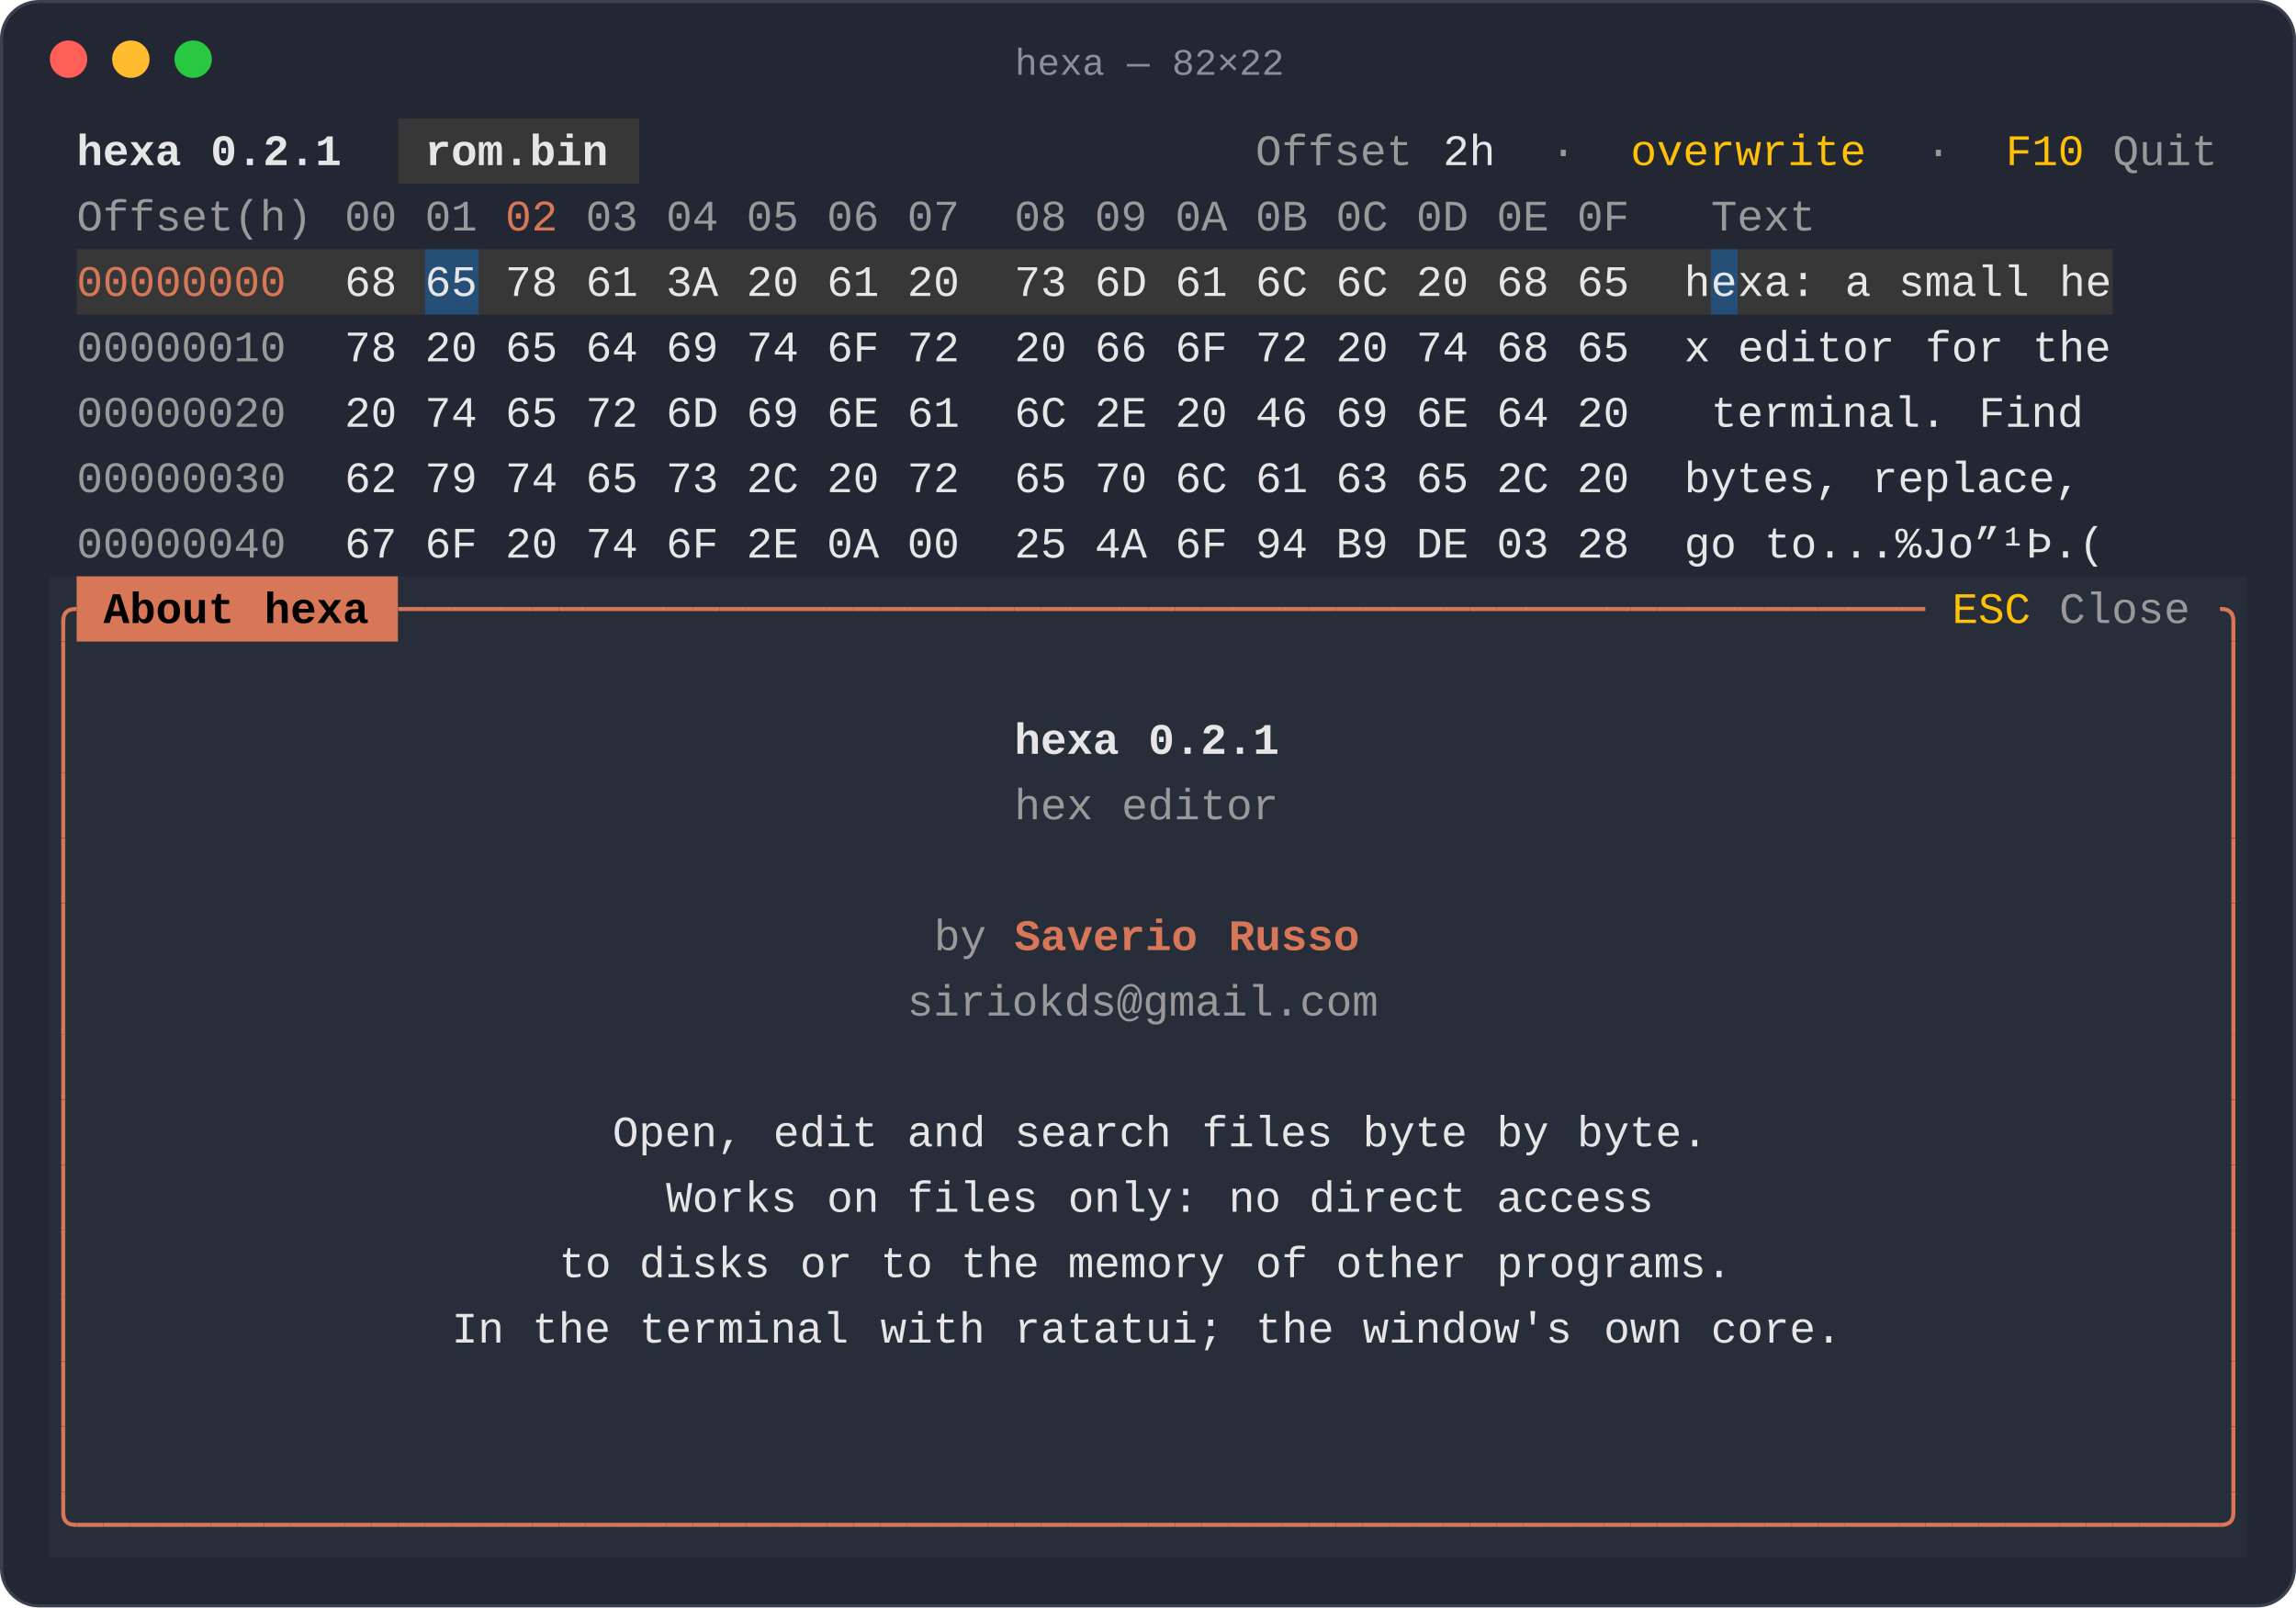
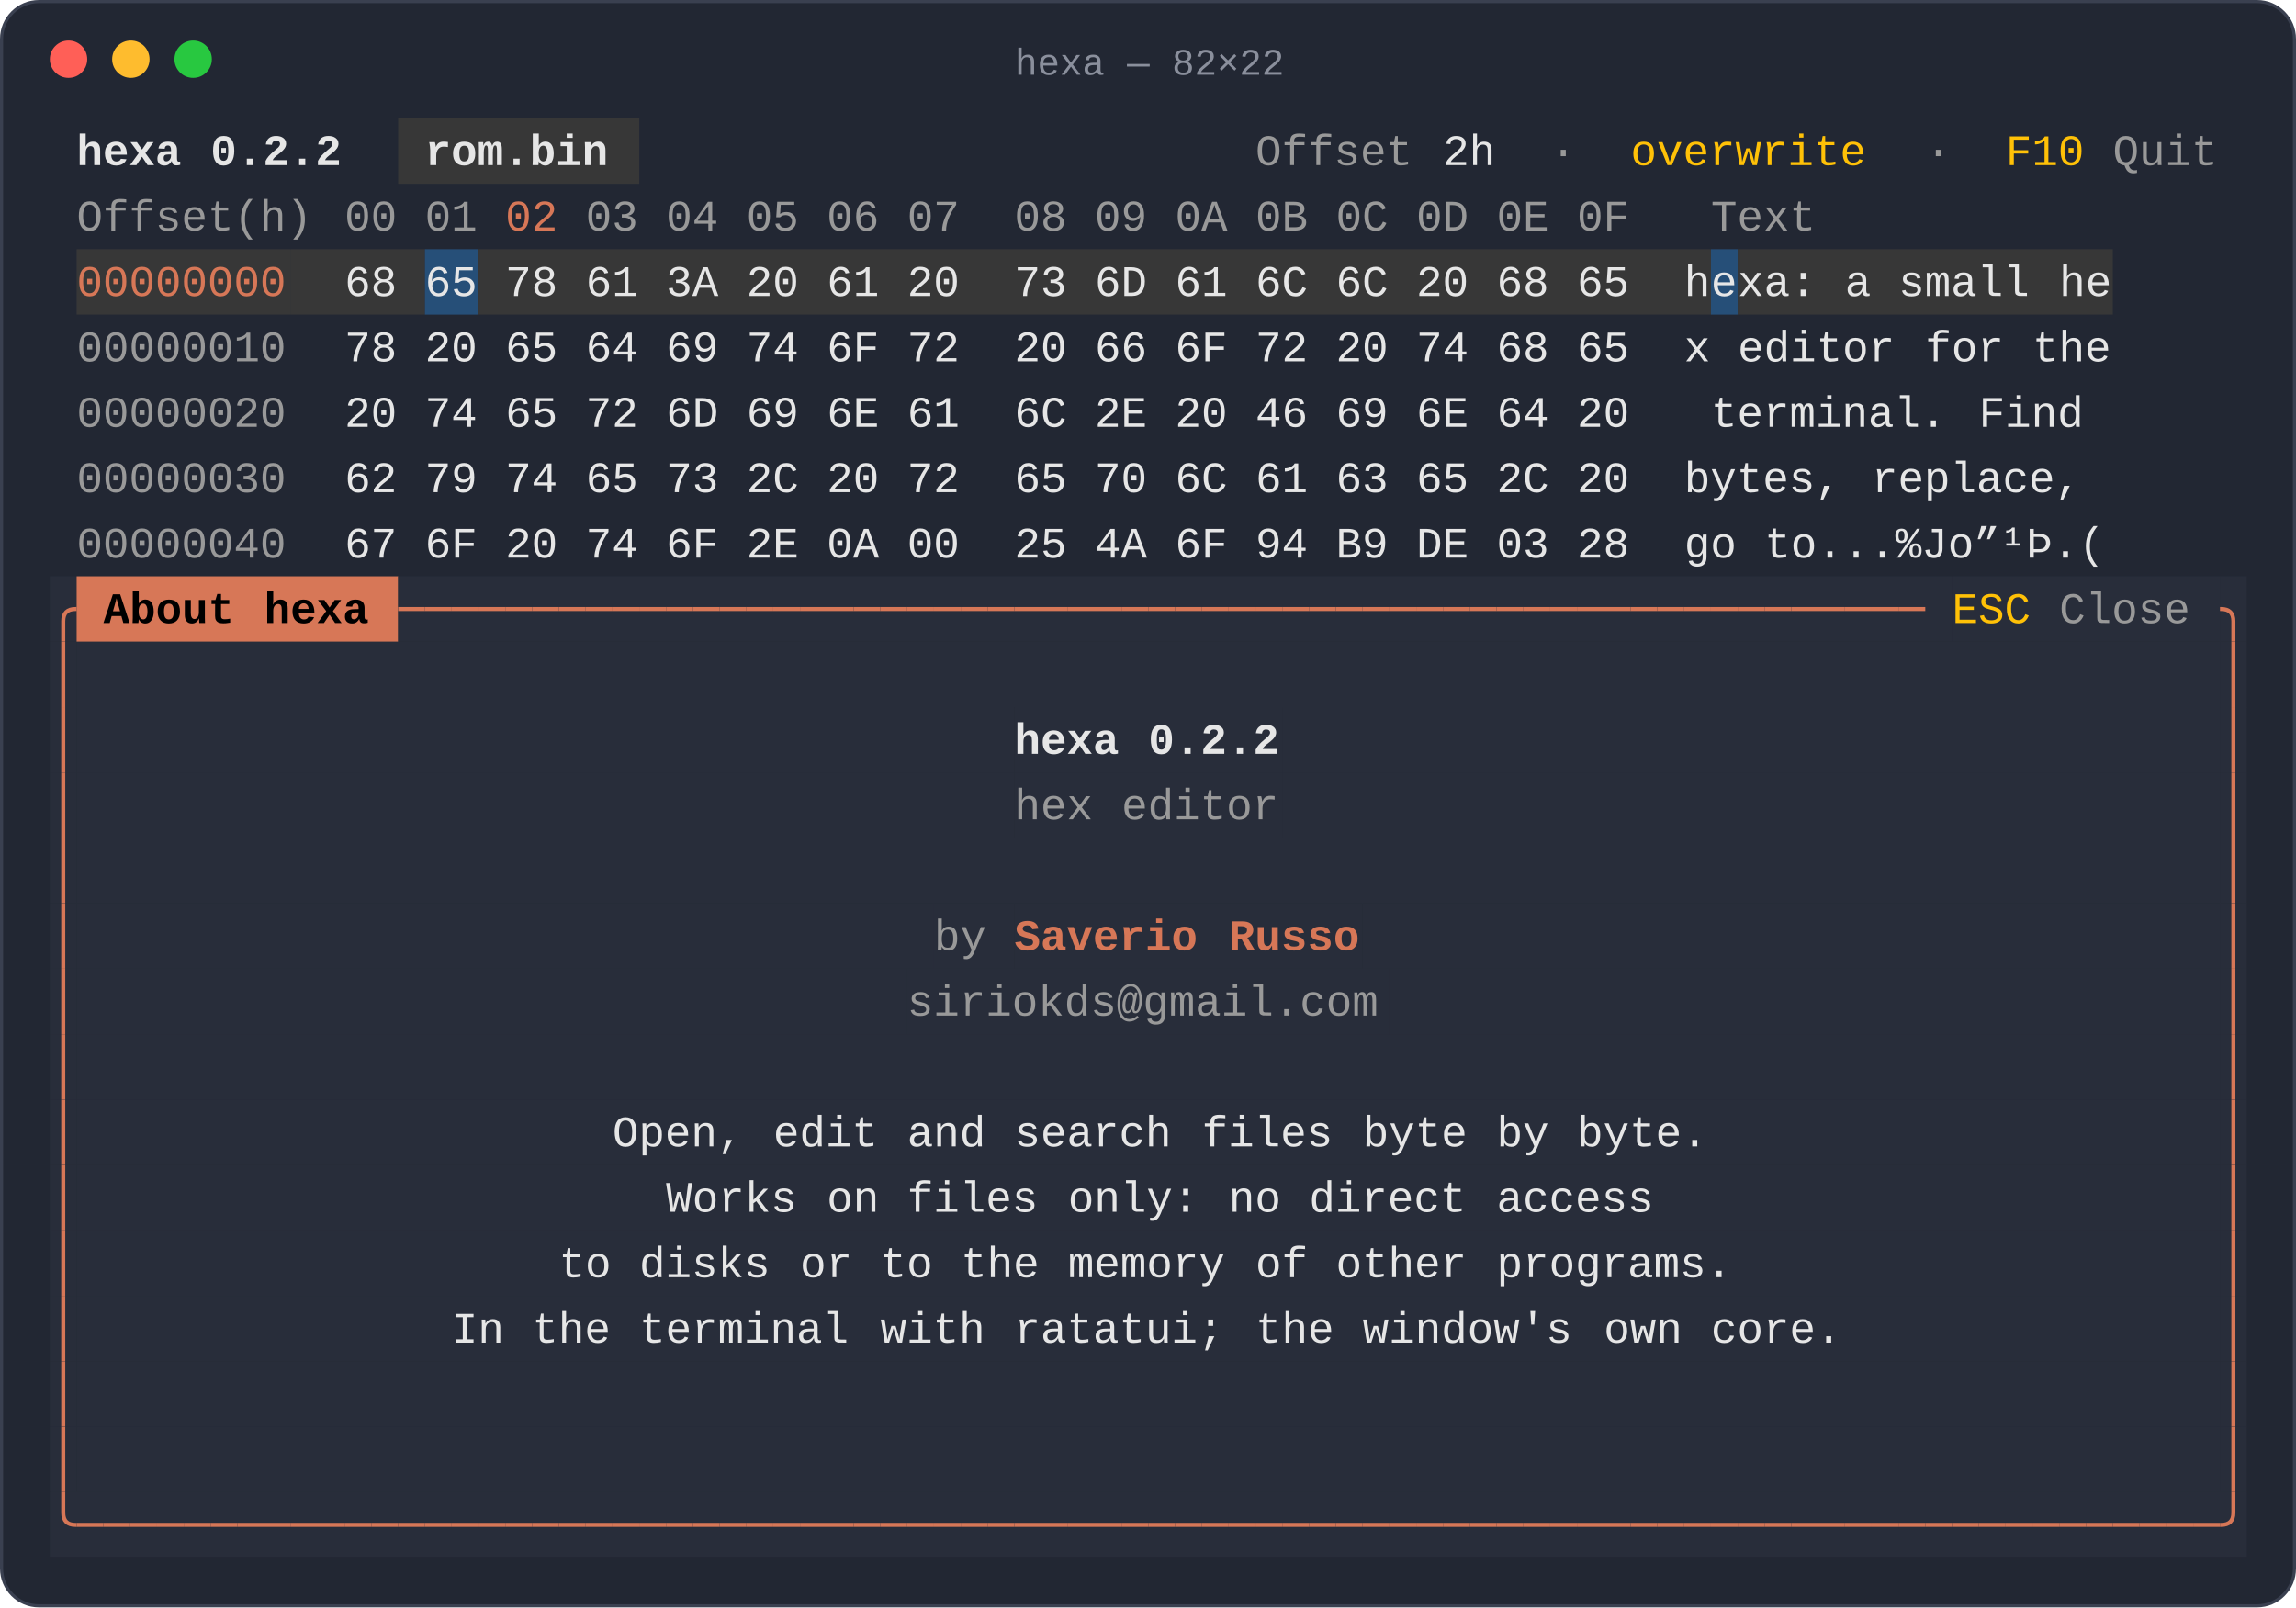
<svg xmlns="http://www.w3.org/2000/svg" viewBox="0 0 737 516" width="737" height="516" role="img" aria-label="hexa in a terminal window">
  <rect x="0.5" y="0.5" width="736" height="515" rx="12" fill="#222733" stroke="#3a4050" />
  <circle cx="22" cy="19" r="6" fill="#ff5f57" />
  <circle cx="42" cy="19" r="6" fill="#febc2e" />
  <circle cx="62" cy="19" r="6" fill="#28c840" />
  <text x="369" y="24" text-anchor="middle" font-family="ui-monospace, SFMono-Regular, 'SF Mono', Menlo, Consolas, 'Liberation Mono', monospace" font-size="12" fill="#8a8f9c">hexa — 82×22</text>
  <g font-family="ui-monospace, SFMono-Regular, 'SF Mono', Menlo, Consolas, 'Liberation Mono', monospace" font-size="14" xml:space="preserve">
    <rect x="127.8" y="38" width="77.4" height="21" fill="#373737" />
    <text x="24.6" y="53" textLength="34.4" lengthAdjust="spacingAndGlyphs" fill="#e6e6e6" font-weight="700">hexa</text>
-     <text x="67.6" y="53" textLength="43.0" lengthAdjust="spacingAndGlyphs" fill="#e6e6e6" font-weight="700">0.2.1</text>
+     <text x="67.6" y="53" textLength="43.0" lengthAdjust="spacingAndGlyphs" fill="#e6e6e6" font-weight="700">0.2.2</text>
    <text x="136.4" y="53" textLength="60.2" lengthAdjust="spacingAndGlyphs" fill="#e6e6e6" font-weight="700">rom.bin</text>
    <text x="403.0" y="53" textLength="51.6" lengthAdjust="spacingAndGlyphs" fill="#999999">Offset</text>
    <text x="463.2" y="53" textLength="17.2" lengthAdjust="spacingAndGlyphs" fill="#e6e6e6">2h</text>
    <text x="497.6" y="53" textLength="8.6" lengthAdjust="spacingAndGlyphs" fill="#999999">·</text>
    <text x="523.4" y="53" textLength="77.4" lengthAdjust="spacingAndGlyphs" fill="#ffc107">overwrite</text>
    <text x="618.0" y="53" textLength="8.6" lengthAdjust="spacingAndGlyphs" fill="#999999">·</text>
    <text x="643.8" y="53" textLength="25.8" lengthAdjust="spacingAndGlyphs" fill="#ffc107">F10</text>
    <text x="678.2" y="53" textLength="34.4" lengthAdjust="spacingAndGlyphs" fill="#999999">Quit</text>
    <text x="24.6" y="74" textLength="77.4" lengthAdjust="spacingAndGlyphs" fill="#999999">Offset(h)</text>
    <text x="110.6" y="74" textLength="17.2" lengthAdjust="spacingAndGlyphs" fill="#999999">00</text>
    <text x="136.4" y="74" textLength="17.2" lengthAdjust="spacingAndGlyphs" fill="#999999">01</text>
    <text x="162.2" y="74" textLength="17.2" lengthAdjust="spacingAndGlyphs" fill="#d77757">02</text>
    <text x="188.0" y="74" textLength="17.2" lengthAdjust="spacingAndGlyphs" fill="#999999">03</text>
    <text x="213.8" y="74" textLength="17.2" lengthAdjust="spacingAndGlyphs" fill="#999999">04</text>
    <text x="239.6" y="74" textLength="17.2" lengthAdjust="spacingAndGlyphs" fill="#999999">05</text>
    <text x="265.4" y="74" textLength="17.2" lengthAdjust="spacingAndGlyphs" fill="#999999">06</text>
    <text x="291.2" y="74" textLength="17.2" lengthAdjust="spacingAndGlyphs" fill="#999999">07</text>
    <text x="325.6" y="74" textLength="17.2" lengthAdjust="spacingAndGlyphs" fill="#999999">08</text>
    <text x="351.4" y="74" textLength="17.2" lengthAdjust="spacingAndGlyphs" fill="#999999">09</text>
    <text x="377.2" y="74" textLength="17.2" lengthAdjust="spacingAndGlyphs" fill="#999999">0A</text>
    <text x="403.0" y="74" textLength="17.2" lengthAdjust="spacingAndGlyphs" fill="#999999">0B</text>
    <text x="428.8" y="74" textLength="17.2" lengthAdjust="spacingAndGlyphs" fill="#999999">0C</text>
    <text x="454.6" y="74" textLength="17.2" lengthAdjust="spacingAndGlyphs" fill="#999999">0D</text>
    <text x="480.4" y="74" textLength="17.2" lengthAdjust="spacingAndGlyphs" fill="#999999">0E</text>
    <text x="506.2" y="74" textLength="17.2" lengthAdjust="spacingAndGlyphs" fill="#999999">0F</text>
    <text x="549.2" y="74" textLength="34.4" lengthAdjust="spacingAndGlyphs" fill="#999999">Text</text>
    <rect x="24.6" y="80" width="68.8" height="21" fill="#373737" />
    <rect x="93.4" y="80" width="43.0" height="21" fill="#373737" />
    <rect x="136.4" y="80" width="17.2" height="21" fill="#264f78" />
    <rect x="153.6" y="80" width="395.6" height="21" fill="#373737" />
    <rect x="549.2" y="80" width="8.6" height="21" fill="#264f78" />
    <rect x="557.8" y="80" width="120.4" height="21" fill="#373737" />
    <text x="24.6" y="95" textLength="68.8" lengthAdjust="spacingAndGlyphs" fill="#d77757">00000000</text>
    <text x="110.6" y="95" textLength="17.2" lengthAdjust="spacingAndGlyphs" fill="#e6e6e6">68</text>
    <text x="136.4" y="95" textLength="17.2" lengthAdjust="spacingAndGlyphs" fill="#e6e6e6">65</text>
    <text x="162.2" y="95" textLength="17.2" lengthAdjust="spacingAndGlyphs" fill="#e6e6e6">78</text>
    <text x="188.0" y="95" textLength="17.2" lengthAdjust="spacingAndGlyphs" fill="#e6e6e6">61</text>
    <text x="213.8" y="95" textLength="17.2" lengthAdjust="spacingAndGlyphs" fill="#e6e6e6">3A</text>
    <text x="239.6" y="95" textLength="17.2" lengthAdjust="spacingAndGlyphs" fill="#e6e6e6">20</text>
    <text x="265.4" y="95" textLength="17.2" lengthAdjust="spacingAndGlyphs" fill="#e6e6e6">61</text>
    <text x="291.2" y="95" textLength="17.2" lengthAdjust="spacingAndGlyphs" fill="#e6e6e6">20</text>
    <text x="325.6" y="95" textLength="17.2" lengthAdjust="spacingAndGlyphs" fill="#e6e6e6">73</text>
    <text x="351.4" y="95" textLength="17.2" lengthAdjust="spacingAndGlyphs" fill="#e6e6e6">6D</text>
    <text x="377.2" y="95" textLength="17.2" lengthAdjust="spacingAndGlyphs" fill="#e6e6e6">61</text>
    <text x="403.0" y="95" textLength="17.2" lengthAdjust="spacingAndGlyphs" fill="#e6e6e6">6C</text>
    <text x="428.8" y="95" textLength="17.2" lengthAdjust="spacingAndGlyphs" fill="#e6e6e6">6C</text>
    <text x="454.6" y="95" textLength="17.2" lengthAdjust="spacingAndGlyphs" fill="#e6e6e6">20</text>
    <text x="480.4" y="95" textLength="17.2" lengthAdjust="spacingAndGlyphs" fill="#e6e6e6">68</text>
    <text x="506.2" y="95" textLength="17.2" lengthAdjust="spacingAndGlyphs" fill="#e6e6e6">65</text>
    <text x="540.6" y="95" textLength="8.6" lengthAdjust="spacingAndGlyphs" fill="#e6e6e6">h</text>
    <text x="549.2" y="95" textLength="8.6" lengthAdjust="spacingAndGlyphs" fill="#e6e6e6">e</text>
    <text x="557.8" y="95" textLength="25.8" lengthAdjust="spacingAndGlyphs" fill="#e6e6e6">xa:</text>
    <text x="592.2" y="95" textLength="8.6" lengthAdjust="spacingAndGlyphs" fill="#e6e6e6">a</text>
    <text x="609.4" y="95" textLength="43.0" lengthAdjust="spacingAndGlyphs" fill="#e6e6e6">small</text>
    <text x="661.0" y="95" textLength="17.2" lengthAdjust="spacingAndGlyphs" fill="#e6e6e6">he</text>
    <text x="24.6" y="116" textLength="68.8" lengthAdjust="spacingAndGlyphs" fill="#999999">00000010</text>
    <text x="110.6" y="116" textLength="17.2" lengthAdjust="spacingAndGlyphs" fill="#e6e6e6">78</text>
    <text x="136.4" y="116" textLength="17.2" lengthAdjust="spacingAndGlyphs" fill="#e6e6e6">20</text>
    <text x="162.2" y="116" textLength="17.2" lengthAdjust="spacingAndGlyphs" fill="#e6e6e6">65</text>
    <text x="188.0" y="116" textLength="17.2" lengthAdjust="spacingAndGlyphs" fill="#e6e6e6">64</text>
    <text x="213.8" y="116" textLength="17.2" lengthAdjust="spacingAndGlyphs" fill="#e6e6e6">69</text>
    <text x="239.6" y="116" textLength="17.2" lengthAdjust="spacingAndGlyphs" fill="#e6e6e6">74</text>
    <text x="265.4" y="116" textLength="17.2" lengthAdjust="spacingAndGlyphs" fill="#e6e6e6">6F</text>
    <text x="291.2" y="116" textLength="17.2" lengthAdjust="spacingAndGlyphs" fill="#e6e6e6">72</text>
    <text x="325.6" y="116" textLength="17.2" lengthAdjust="spacingAndGlyphs" fill="#e6e6e6">20</text>
    <text x="351.4" y="116" textLength="17.2" lengthAdjust="spacingAndGlyphs" fill="#e6e6e6">66</text>
    <text x="377.2" y="116" textLength="17.2" lengthAdjust="spacingAndGlyphs" fill="#e6e6e6">6F</text>
    <text x="403.0" y="116" textLength="17.2" lengthAdjust="spacingAndGlyphs" fill="#e6e6e6">72</text>
    <text x="428.8" y="116" textLength="17.2" lengthAdjust="spacingAndGlyphs" fill="#e6e6e6">20</text>
    <text x="454.6" y="116" textLength="17.2" lengthAdjust="spacingAndGlyphs" fill="#e6e6e6">74</text>
    <text x="480.4" y="116" textLength="17.2" lengthAdjust="spacingAndGlyphs" fill="#e6e6e6">68</text>
    <text x="506.2" y="116" textLength="17.2" lengthAdjust="spacingAndGlyphs" fill="#e6e6e6">65</text>
    <text x="540.6" y="116" textLength="8.6" lengthAdjust="spacingAndGlyphs" fill="#e6e6e6">x</text>
    <text x="557.8" y="116" textLength="51.6" lengthAdjust="spacingAndGlyphs" fill="#e6e6e6">editor</text>
    <text x="618.0" y="116" textLength="25.8" lengthAdjust="spacingAndGlyphs" fill="#e6e6e6">for</text>
    <text x="652.4" y="116" textLength="25.8" lengthAdjust="spacingAndGlyphs" fill="#e6e6e6">the</text>
    <text x="24.6" y="137" textLength="68.8" lengthAdjust="spacingAndGlyphs" fill="#999999">00000020</text>
    <text x="110.6" y="137" textLength="17.2" lengthAdjust="spacingAndGlyphs" fill="#e6e6e6">20</text>
    <text x="136.4" y="137" textLength="17.2" lengthAdjust="spacingAndGlyphs" fill="#e6e6e6">74</text>
    <text x="162.2" y="137" textLength="17.2" lengthAdjust="spacingAndGlyphs" fill="#e6e6e6">65</text>
    <text x="188.0" y="137" textLength="17.2" lengthAdjust="spacingAndGlyphs" fill="#e6e6e6">72</text>
    <text x="213.8" y="137" textLength="17.2" lengthAdjust="spacingAndGlyphs" fill="#e6e6e6">6D</text>
    <text x="239.6" y="137" textLength="17.2" lengthAdjust="spacingAndGlyphs" fill="#e6e6e6">69</text>
    <text x="265.4" y="137" textLength="17.2" lengthAdjust="spacingAndGlyphs" fill="#e6e6e6">6E</text>
    <text x="291.2" y="137" textLength="17.2" lengthAdjust="spacingAndGlyphs" fill="#e6e6e6">61</text>
    <text x="325.6" y="137" textLength="17.2" lengthAdjust="spacingAndGlyphs" fill="#e6e6e6">6C</text>
    <text x="351.4" y="137" textLength="17.2" lengthAdjust="spacingAndGlyphs" fill="#e6e6e6">2E</text>
    <text x="377.2" y="137" textLength="17.2" lengthAdjust="spacingAndGlyphs" fill="#e6e6e6">20</text>
    <text x="403.0" y="137" textLength="17.2" lengthAdjust="spacingAndGlyphs" fill="#e6e6e6">46</text>
    <text x="428.8" y="137" textLength="17.2" lengthAdjust="spacingAndGlyphs" fill="#e6e6e6">69</text>
    <text x="454.6" y="137" textLength="17.2" lengthAdjust="spacingAndGlyphs" fill="#e6e6e6">6E</text>
    <text x="480.4" y="137" textLength="17.2" lengthAdjust="spacingAndGlyphs" fill="#e6e6e6">64</text>
    <text x="506.2" y="137" textLength="17.2" lengthAdjust="spacingAndGlyphs" fill="#e6e6e6">20</text>
    <text x="549.2" y="137" textLength="77.4" lengthAdjust="spacingAndGlyphs" fill="#e6e6e6">terminal.</text>
    <text x="635.2" y="137" textLength="34.4" lengthAdjust="spacingAndGlyphs" fill="#e6e6e6">Find</text>
    <text x="24.6" y="158" textLength="68.8" lengthAdjust="spacingAndGlyphs" fill="#999999">00000030</text>
    <text x="110.6" y="158" textLength="17.2" lengthAdjust="spacingAndGlyphs" fill="#e6e6e6">62</text>
    <text x="136.4" y="158" textLength="17.2" lengthAdjust="spacingAndGlyphs" fill="#e6e6e6">79</text>
    <text x="162.2" y="158" textLength="17.2" lengthAdjust="spacingAndGlyphs" fill="#e6e6e6">74</text>
    <text x="188.0" y="158" textLength="17.2" lengthAdjust="spacingAndGlyphs" fill="#e6e6e6">65</text>
    <text x="213.8" y="158" textLength="17.2" lengthAdjust="spacingAndGlyphs" fill="#e6e6e6">73</text>
    <text x="239.6" y="158" textLength="17.2" lengthAdjust="spacingAndGlyphs" fill="#e6e6e6">2C</text>
    <text x="265.4" y="158" textLength="17.2" lengthAdjust="spacingAndGlyphs" fill="#e6e6e6">20</text>
    <text x="291.2" y="158" textLength="17.2" lengthAdjust="spacingAndGlyphs" fill="#e6e6e6">72</text>
    <text x="325.6" y="158" textLength="17.2" lengthAdjust="spacingAndGlyphs" fill="#e6e6e6">65</text>
    <text x="351.4" y="158" textLength="17.2" lengthAdjust="spacingAndGlyphs" fill="#e6e6e6">70</text>
    <text x="377.2" y="158" textLength="17.2" lengthAdjust="spacingAndGlyphs" fill="#e6e6e6">6C</text>
    <text x="403.0" y="158" textLength="17.2" lengthAdjust="spacingAndGlyphs" fill="#e6e6e6">61</text>
    <text x="428.8" y="158" textLength="17.2" lengthAdjust="spacingAndGlyphs" fill="#e6e6e6">63</text>
    <text x="454.6" y="158" textLength="17.2" lengthAdjust="spacingAndGlyphs" fill="#e6e6e6">65</text>
    <text x="480.4" y="158" textLength="17.2" lengthAdjust="spacingAndGlyphs" fill="#e6e6e6">2C</text>
    <text x="506.2" y="158" textLength="17.2" lengthAdjust="spacingAndGlyphs" fill="#e6e6e6">20</text>
    <text x="540.6" y="158" textLength="51.6" lengthAdjust="spacingAndGlyphs" fill="#e6e6e6">bytes,</text>
    <text x="600.8" y="158" textLength="68.8" lengthAdjust="spacingAndGlyphs" fill="#e6e6e6">replace,</text>
    <text x="24.6" y="179" textLength="68.8" lengthAdjust="spacingAndGlyphs" fill="#999999">00000040</text>
    <text x="110.6" y="179" textLength="17.2" lengthAdjust="spacingAndGlyphs" fill="#e6e6e6">67</text>
    <text x="136.4" y="179" textLength="17.2" lengthAdjust="spacingAndGlyphs" fill="#e6e6e6">6F</text>
    <text x="162.2" y="179" textLength="17.2" lengthAdjust="spacingAndGlyphs" fill="#e6e6e6">20</text>
    <text x="188.0" y="179" textLength="17.2" lengthAdjust="spacingAndGlyphs" fill="#e6e6e6">74</text>
    <text x="213.8" y="179" textLength="17.2" lengthAdjust="spacingAndGlyphs" fill="#e6e6e6">6F</text>
    <text x="239.6" y="179" textLength="17.2" lengthAdjust="spacingAndGlyphs" fill="#e6e6e6">2E</text>
    <text x="265.4" y="179" textLength="17.2" lengthAdjust="spacingAndGlyphs" fill="#e6e6e6">0A</text>
    <text x="291.2" y="179" textLength="17.2" lengthAdjust="spacingAndGlyphs" fill="#e6e6e6">00</text>
    <text x="325.6" y="179" textLength="17.2" lengthAdjust="spacingAndGlyphs" fill="#e6e6e6">25</text>
    <text x="351.4" y="179" textLength="17.2" lengthAdjust="spacingAndGlyphs" fill="#e6e6e6">4A</text>
    <text x="377.2" y="179" textLength="17.2" lengthAdjust="spacingAndGlyphs" fill="#e6e6e6">6F</text>
    <text x="403.0" y="179" textLength="17.2" lengthAdjust="spacingAndGlyphs" fill="#e6e6e6">94</text>
    <text x="428.8" y="179" textLength="17.2" lengthAdjust="spacingAndGlyphs" fill="#e6e6e6">B9</text>
    <text x="454.6" y="179" textLength="17.2" lengthAdjust="spacingAndGlyphs" fill="#e6e6e6">DE</text>
    <text x="480.4" y="179" textLength="17.2" lengthAdjust="spacingAndGlyphs" fill="#e6e6e6">03</text>
    <text x="506.2" y="179" textLength="17.2" lengthAdjust="spacingAndGlyphs" fill="#e6e6e6">28</text>
    <text x="540.6" y="179" textLength="17.2" lengthAdjust="spacingAndGlyphs" fill="#e6e6e6">go</text>
    <text x="566.4" y="179" textLength="111.8" lengthAdjust="spacingAndGlyphs" fill="#e6e6e6">to...%Jo”¹Þ.(</text>
    <rect x="16.0" y="185" width="8.6" height="21" fill="#282d3a" />
    <rect x="24.6" y="185" width="103.2" height="21" fill="#d77757" />
    <rect x="127.8" y="185" width="498.8" height="21" fill="#282d3a" />
    <rect x="626.6" y="185" width="25.8" height="21" fill="#282d3a" />
    <rect x="652.4" y="185" width="60.2" height="21" fill="#282d3a" />
    <rect x="712.6" y="185" width="8.6" height="21" fill="#282d3a" />
    <path d="M24.6 195.5H24.2Q20.3 195.5 20.3 199.4V206.0" fill="none" stroke="#d77757" stroke-width="1.3" />
    <text x="33.2" y="200" textLength="43.0" lengthAdjust="spacingAndGlyphs" fill="#000000" font-weight="700">About</text>
    <text x="84.8" y="200" textLength="34.4" lengthAdjust="spacingAndGlyphs" fill="#000000" font-weight="700">hexa</text>
    <path d="M127.8 195.5H136.4" fill="none" stroke="#d77757" stroke-width="1.3" />
    <path d="M136.4 195.5H145.0" fill="none" stroke="#d77757" stroke-width="1.3" />
    <path d="M145.0 195.5H153.6" fill="none" stroke="#d77757" stroke-width="1.3" />
    <path d="M153.6 195.5H162.2" fill="none" stroke="#d77757" stroke-width="1.3" />
    <path d="M162.2 195.5H170.8" fill="none" stroke="#d77757" stroke-width="1.3" />
    <path d="M170.8 195.5H179.4" fill="none" stroke="#d77757" stroke-width="1.3" />
    <path d="M179.4 195.5H188.0" fill="none" stroke="#d77757" stroke-width="1.3" />
    <path d="M188.0 195.5H196.6" fill="none" stroke="#d77757" stroke-width="1.3" />
    <path d="M196.6 195.5H205.2" fill="none" stroke="#d77757" stroke-width="1.3" />
    <path d="M205.2 195.5H213.8" fill="none" stroke="#d77757" stroke-width="1.3" />
    <path d="M213.8 195.5H222.4" fill="none" stroke="#d77757" stroke-width="1.3" />
    <path d="M222.4 195.5H231.0" fill="none" stroke="#d77757" stroke-width="1.3" />
    <path d="M231.0 195.5H239.6" fill="none" stroke="#d77757" stroke-width="1.3" />
    <path d="M239.6 195.5H248.2" fill="none" stroke="#d77757" stroke-width="1.3" />
    <path d="M248.2 195.5H256.8" fill="none" stroke="#d77757" stroke-width="1.3" />
    <path d="M256.8 195.5H265.4" fill="none" stroke="#d77757" stroke-width="1.3" />
    <path d="M265.4 195.5H274.0" fill="none" stroke="#d77757" stroke-width="1.3" />
    <path d="M274.0 195.5H282.6" fill="none" stroke="#d77757" stroke-width="1.3" />
    <path d="M282.6 195.5H291.2" fill="none" stroke="#d77757" stroke-width="1.3" />
    <path d="M291.2 195.5H299.8" fill="none" stroke="#d77757" stroke-width="1.3" />
    <path d="M299.8 195.5H308.4" fill="none" stroke="#d77757" stroke-width="1.3" />
    <path d="M308.4 195.5H317.0" fill="none" stroke="#d77757" stroke-width="1.3" />
    <path d="M317.0 195.5H325.6" fill="none" stroke="#d77757" stroke-width="1.3" />
    <path d="M325.6 195.5H334.2" fill="none" stroke="#d77757" stroke-width="1.3" />
    <path d="M334.2 195.5H342.8" fill="none" stroke="#d77757" stroke-width="1.3" />
    <path d="M342.8 195.5H351.4" fill="none" stroke="#d77757" stroke-width="1.3" />
    <path d="M351.4 195.5H360.0" fill="none" stroke="#d77757" stroke-width="1.3" />
    <path d="M360.0 195.5H368.6" fill="none" stroke="#d77757" stroke-width="1.3" />
    <path d="M368.6 195.5H377.2" fill="none" stroke="#d77757" stroke-width="1.3" />
    <path d="M377.2 195.5H385.8" fill="none" stroke="#d77757" stroke-width="1.3" />
    <path d="M385.8 195.5H394.4" fill="none" stroke="#d77757" stroke-width="1.3" />
    <path d="M394.4 195.5H403.0" fill="none" stroke="#d77757" stroke-width="1.3" />
    <path d="M403.0 195.5H411.6" fill="none" stroke="#d77757" stroke-width="1.3" />
    <path d="M411.6 195.5H420.2" fill="none" stroke="#d77757" stroke-width="1.3" />
    <path d="M420.2 195.5H428.8" fill="none" stroke="#d77757" stroke-width="1.3" />
    <path d="M428.8 195.5H437.4" fill="none" stroke="#d77757" stroke-width="1.3" />
    <path d="M437.4 195.5H446.0" fill="none" stroke="#d77757" stroke-width="1.3" />
    <path d="M446.0 195.5H454.6" fill="none" stroke="#d77757" stroke-width="1.3" />
    <path d="M454.6 195.5H463.2" fill="none" stroke="#d77757" stroke-width="1.3" />
    <path d="M463.2 195.5H471.8" fill="none" stroke="#d77757" stroke-width="1.3" />
    <path d="M471.8 195.5H480.4" fill="none" stroke="#d77757" stroke-width="1.3" />
    <path d="M480.4 195.5H489.0" fill="none" stroke="#d77757" stroke-width="1.3" />
    <path d="M489.0 195.5H497.6" fill="none" stroke="#d77757" stroke-width="1.3" />
    <path d="M497.6 195.5H506.2" fill="none" stroke="#d77757" stroke-width="1.3" />
    <path d="M506.2 195.5H514.8" fill="none" stroke="#d77757" stroke-width="1.3" />
    <path d="M514.8 195.5H523.4" fill="none" stroke="#d77757" stroke-width="1.3" />
    <path d="M523.4 195.5H532.0" fill="none" stroke="#d77757" stroke-width="1.3" />
    <path d="M532.0 195.5H540.6" fill="none" stroke="#d77757" stroke-width="1.3" />
    <path d="M540.6 195.5H549.2" fill="none" stroke="#d77757" stroke-width="1.3" />
    <path d="M549.2 195.5H557.8" fill="none" stroke="#d77757" stroke-width="1.3" />
    <path d="M557.8 195.5H566.4" fill="none" stroke="#d77757" stroke-width="1.3" />
    <path d="M566.4 195.5H575.0" fill="none" stroke="#d77757" stroke-width="1.3" />
    <path d="M575.0 195.5H583.6" fill="none" stroke="#d77757" stroke-width="1.3" />
    <path d="M583.6 195.5H592.2" fill="none" stroke="#d77757" stroke-width="1.3" />
    <path d="M592.2 195.5H600.8" fill="none" stroke="#d77757" stroke-width="1.3" />
    <path d="M600.8 195.5H609.4" fill="none" stroke="#d77757" stroke-width="1.3" />
    <path d="M609.4 195.5H618.0" fill="none" stroke="#d77757" stroke-width="1.3" />
    <text x="626.6" y="200" textLength="25.8" lengthAdjust="spacingAndGlyphs" fill="#ffc107">ESC</text>
    <text x="661.0" y="200" textLength="43.0" lengthAdjust="spacingAndGlyphs" fill="#999999">Close</text>
    <path d="M712.6 195.5H713.0Q716.9 195.5 716.9 199.4V206.0" fill="none" stroke="#d77757" stroke-width="1.3" />
    <rect x="16.0" y="206" width="8.6" height="21" fill="#282d3a" />
    <rect x="24.6" y="206" width="688.0" height="21" fill="#282d3a" />
    <rect x="712.6" y="206" width="8.6" height="21" fill="#282d3a" />
    <path d="M20.3 206.0V227.0" fill="none" stroke="#d77757" stroke-width="1.3" />
    <path d="M716.9 206.0V227.0" fill="none" stroke="#d77757" stroke-width="1.3" />
    <rect x="16.0" y="227" width="8.6" height="21" fill="#282d3a" />
    <rect x="24.6" y="227" width="301.0" height="21" fill="#282d3a" />
    <rect x="325.6" y="227" width="86.0" height="21" fill="#282d3a" />
    <rect x="411.6" y="227" width="301.0" height="21" fill="#282d3a" />
    <rect x="712.6" y="227" width="8.6" height="21" fill="#282d3a" />
    <path d="M20.3 227.0V248.0" fill="none" stroke="#d77757" stroke-width="1.3" />
    <text x="325.6" y="242" textLength="34.4" lengthAdjust="spacingAndGlyphs" fill="#e6e6e6" font-weight="700">hexa</text>
-     <text x="368.6" y="242" textLength="43.0" lengthAdjust="spacingAndGlyphs" fill="#e6e6e6" font-weight="700">0.2.1</text>
+     <text x="368.6" y="242" textLength="43.0" lengthAdjust="spacingAndGlyphs" fill="#e6e6e6" font-weight="700">0.2.2</text>
    <path d="M716.9 227.0V248.0" fill="none" stroke="#d77757" stroke-width="1.3" />
    <rect x="16.0" y="248" width="8.6" height="21" fill="#282d3a" />
    <rect x="24.6" y="248" width="301.0" height="21" fill="#282d3a" />
    <rect x="325.6" y="248" width="86.0" height="21" fill="#282d3a" />
    <rect x="411.6" y="248" width="301.0" height="21" fill="#282d3a" />
    <rect x="712.6" y="248" width="8.6" height="21" fill="#282d3a" />
    <path d="M20.3 248.0V269.0" fill="none" stroke="#d77757" stroke-width="1.3" />
    <text x="325.6" y="263" textLength="25.8" lengthAdjust="spacingAndGlyphs" fill="#999999">hex</text>
    <text x="360.0" y="263" textLength="51.6" lengthAdjust="spacingAndGlyphs" fill="#999999">editor</text>
    <path d="M716.9 248.0V269.0" fill="none" stroke="#d77757" stroke-width="1.3" />
    <rect x="16.0" y="269" width="8.6" height="21" fill="#282d3a" />
    <rect x="24.6" y="269" width="688.0" height="21" fill="#282d3a" />
    <rect x="712.6" y="269" width="8.6" height="21" fill="#282d3a" />
    <path d="M20.3 269.0V290.0" fill="none" stroke="#d77757" stroke-width="1.3" />
    <path d="M716.9 269.0V290.0" fill="none" stroke="#d77757" stroke-width="1.3" />
    <rect x="16.0" y="290" width="8.6" height="21" fill="#282d3a" />
    <rect x="24.6" y="290" width="275.2" height="21" fill="#282d3a" />
    <rect x="299.8" y="290" width="25.8" height="21" fill="#282d3a" />
    <rect x="325.6" y="290" width="111.8" height="21" fill="#282d3a" />
    <rect x="437.4" y="290" width="275.2" height="21" fill="#282d3a" />
    <rect x="712.6" y="290" width="8.6" height="21" fill="#282d3a" />
    <path d="M20.3 290.0V311.0" fill="none" stroke="#d77757" stroke-width="1.3" />
    <text x="299.8" y="305" textLength="17.2" lengthAdjust="spacingAndGlyphs" fill="#999999">by</text>
    <text x="325.6" y="305" textLength="60.2" lengthAdjust="spacingAndGlyphs" fill="#d77757" font-weight="700">Saverio</text>
    <text x="394.4" y="305" textLength="43.0" lengthAdjust="spacingAndGlyphs" fill="#d77757" font-weight="700">Russo</text>
    <path d="M716.9 290.0V311.0" fill="none" stroke="#d77757" stroke-width="1.3" />
    <rect x="16.0" y="311" width="8.6" height="21" fill="#282d3a" />
    <rect x="24.6" y="311" width="266.6" height="21" fill="#282d3a" />
    <rect x="291.2" y="311" width="154.8" height="21" fill="#282d3a" />
    <rect x="446.0" y="311" width="266.6" height="21" fill="#282d3a" />
    <rect x="712.6" y="311" width="8.6" height="21" fill="#282d3a" />
    <path d="M20.3 311.0V332.0" fill="none" stroke="#d77757" stroke-width="1.3" />
    <text x="291.2" y="326" textLength="154.8" lengthAdjust="spacingAndGlyphs" fill="#999999">siriokds@gmail.com</text>
    <path d="M716.9 311.0V332.0" fill="none" stroke="#d77757" stroke-width="1.3" />
    <rect x="16.0" y="332" width="8.6" height="21" fill="#282d3a" />
    <rect x="24.6" y="332" width="688.0" height="21" fill="#282d3a" />
    <rect x="712.6" y="332" width="8.6" height="21" fill="#282d3a" />
    <path d="M20.3 332.0V353.0" fill="none" stroke="#d77757" stroke-width="1.3" />
    <path d="M716.9 332.0V353.0" fill="none" stroke="#d77757" stroke-width="1.3" />
    <rect x="16.0" y="353" width="8.6" height="21" fill="#282d3a" />
    <rect x="24.6" y="353" width="688.0" height="21" fill="#282d3a" />
    <rect x="712.6" y="353" width="8.6" height="21" fill="#282d3a" />
    <path d="M20.3 353.0V374.0" fill="none" stroke="#d77757" stroke-width="1.3" />
    <text x="196.6" y="368" textLength="43.0" lengthAdjust="spacingAndGlyphs" fill="#e6e6e6">Open,</text>
    <text x="248.2" y="368" textLength="34.4" lengthAdjust="spacingAndGlyphs" fill="#e6e6e6">edit</text>
    <text x="291.2" y="368" textLength="25.8" lengthAdjust="spacingAndGlyphs" fill="#e6e6e6">and</text>
    <text x="325.6" y="368" textLength="51.6" lengthAdjust="spacingAndGlyphs" fill="#e6e6e6">search</text>
    <text x="385.8" y="368" textLength="43.0" lengthAdjust="spacingAndGlyphs" fill="#e6e6e6">files</text>
    <text x="437.4" y="368" textLength="34.4" lengthAdjust="spacingAndGlyphs" fill="#e6e6e6">byte</text>
    <text x="480.4" y="368" textLength="17.2" lengthAdjust="spacingAndGlyphs" fill="#e6e6e6">by</text>
    <text x="506.2" y="368" textLength="43.0" lengthAdjust="spacingAndGlyphs" fill="#e6e6e6">byte.</text>
    <path d="M716.9 353.0V374.0" fill="none" stroke="#d77757" stroke-width="1.3" />
    <rect x="16.0" y="374" width="8.6" height="21" fill="#282d3a" />
    <rect x="24.6" y="374" width="688.0" height="21" fill="#282d3a" />
    <rect x="712.6" y="374" width="8.6" height="21" fill="#282d3a" />
    <path d="M20.3 374.0V395.0" fill="none" stroke="#d77757" stroke-width="1.3" />
    <text x="213.8" y="389" textLength="43.0" lengthAdjust="spacingAndGlyphs" fill="#e6e6e6">Works</text>
    <text x="265.4" y="389" textLength="17.2" lengthAdjust="spacingAndGlyphs" fill="#e6e6e6">on</text>
    <text x="291.2" y="389" textLength="43.0" lengthAdjust="spacingAndGlyphs" fill="#e6e6e6">files</text>
    <text x="342.8" y="389" textLength="43.0" lengthAdjust="spacingAndGlyphs" fill="#e6e6e6">only:</text>
    <text x="394.4" y="389" textLength="17.2" lengthAdjust="spacingAndGlyphs" fill="#e6e6e6">no</text>
    <text x="420.2" y="389" textLength="51.6" lengthAdjust="spacingAndGlyphs" fill="#e6e6e6">direct</text>
    <text x="480.4" y="389" textLength="51.6" lengthAdjust="spacingAndGlyphs" fill="#e6e6e6">access</text>
    <path d="M716.9 374.0V395.0" fill="none" stroke="#d77757" stroke-width="1.3" />
    <rect x="16.0" y="395" width="8.6" height="21" fill="#282d3a" />
    <rect x="24.6" y="395" width="688.0" height="21" fill="#282d3a" />
    <rect x="712.6" y="395" width="8.6" height="21" fill="#282d3a" />
    <path d="M20.3 395.0V416.0" fill="none" stroke="#d77757" stroke-width="1.3" />
    <text x="179.4" y="410" textLength="17.2" lengthAdjust="spacingAndGlyphs" fill="#e6e6e6">to</text>
    <text x="205.2" y="410" textLength="43.0" lengthAdjust="spacingAndGlyphs" fill="#e6e6e6">disks</text>
    <text x="256.8" y="410" textLength="17.2" lengthAdjust="spacingAndGlyphs" fill="#e6e6e6">or</text>
    <text x="282.6" y="410" textLength="17.2" lengthAdjust="spacingAndGlyphs" fill="#e6e6e6">to</text>
    <text x="308.4" y="410" textLength="25.8" lengthAdjust="spacingAndGlyphs" fill="#e6e6e6">the</text>
    <text x="342.8" y="410" textLength="51.6" lengthAdjust="spacingAndGlyphs" fill="#e6e6e6">memory</text>
    <text x="403.0" y="410" textLength="17.2" lengthAdjust="spacingAndGlyphs" fill="#e6e6e6">of</text>
    <text x="428.8" y="410" textLength="43.0" lengthAdjust="spacingAndGlyphs" fill="#e6e6e6">other</text>
    <text x="480.4" y="410" textLength="77.4" lengthAdjust="spacingAndGlyphs" fill="#e6e6e6">programs.</text>
    <path d="M716.9 395.0V416.0" fill="none" stroke="#d77757" stroke-width="1.3" />
    <rect x="16.0" y="416" width="8.6" height="21" fill="#282d3a" />
    <rect x="24.6" y="416" width="688.0" height="21" fill="#282d3a" />
    <rect x="712.6" y="416" width="8.6" height="21" fill="#282d3a" />
    <path d="M20.3 416.0V437.0" fill="none" stroke="#d77757" stroke-width="1.3" />
    <text x="145.0" y="431" textLength="17.2" lengthAdjust="spacingAndGlyphs" fill="#e6e6e6">In</text>
    <text x="170.8" y="431" textLength="25.8" lengthAdjust="spacingAndGlyphs" fill="#e6e6e6">the</text>
    <text x="205.2" y="431" textLength="68.8" lengthAdjust="spacingAndGlyphs" fill="#e6e6e6">terminal</text>
    <text x="282.6" y="431" textLength="34.4" lengthAdjust="spacingAndGlyphs" fill="#e6e6e6">with</text>
    <text x="325.6" y="431" textLength="68.8" lengthAdjust="spacingAndGlyphs" fill="#e6e6e6">ratatui;</text>
    <text x="403.0" y="431" textLength="25.8" lengthAdjust="spacingAndGlyphs" fill="#e6e6e6">the</text>
    <text x="437.4" y="431" textLength="68.8" lengthAdjust="spacingAndGlyphs" fill="#e6e6e6">window's</text>
    <text x="514.8" y="431" textLength="25.8" lengthAdjust="spacingAndGlyphs" fill="#e6e6e6">own</text>
    <text x="549.2" y="431" textLength="43.0" lengthAdjust="spacingAndGlyphs" fill="#e6e6e6">core.</text>
    <path d="M716.9 416.0V437.0" fill="none" stroke="#d77757" stroke-width="1.3" />
    <rect x="16.0" y="437" width="8.6" height="21" fill="#282d3a" />
    <rect x="24.6" y="437" width="688.0" height="21" fill="#282d3a" />
    <rect x="712.6" y="437" width="8.6" height="21" fill="#282d3a" />
    <path d="M20.3 437.0V458.0" fill="none" stroke="#d77757" stroke-width="1.3" />
    <path d="M716.9 437.0V458.0" fill="none" stroke="#d77757" stroke-width="1.3" />
    <rect x="16.0" y="458" width="8.6" height="21" fill="#282d3a" />
    <rect x="24.6" y="458" width="688.0" height="21" fill="#282d3a" />
    <rect x="712.6" y="458" width="8.6" height="21" fill="#282d3a" />
    <path d="M20.3 458.0V479.0" fill="none" stroke="#d77757" stroke-width="1.3" />
    <path d="M716.9 458.0V479.0" fill="none" stroke="#d77757" stroke-width="1.3" />
    <rect x="16.0" y="479" width="705.2" height="21" fill="#282d3a" />
    <path d="M20.3 479.0V485.6Q20.3 489.5 24.2 489.5H24.6" fill="none" stroke="#d77757" stroke-width="1.3" />
    <path d="M24.6 489.5H33.2" fill="none" stroke="#d77757" stroke-width="1.3" />
    <path d="M33.2 489.5H41.8" fill="none" stroke="#d77757" stroke-width="1.3" />
    <path d="M41.8 489.5H50.4" fill="none" stroke="#d77757" stroke-width="1.3" />
    <path d="M50.4 489.5H59.0" fill="none" stroke="#d77757" stroke-width="1.3" />
    <path d="M59.0 489.5H67.6" fill="none" stroke="#d77757" stroke-width="1.3" />
    <path d="M67.6 489.5H76.2" fill="none" stroke="#d77757" stroke-width="1.3" />
    <path d="M76.2 489.5H84.8" fill="none" stroke="#d77757" stroke-width="1.3" />
    <path d="M84.8 489.5H93.4" fill="none" stroke="#d77757" stroke-width="1.3" />
    <path d="M93.4 489.5H102.0" fill="none" stroke="#d77757" stroke-width="1.3" />
    <path d="M102.0 489.5H110.6" fill="none" stroke="#d77757" stroke-width="1.3" />
    <path d="M110.6 489.5H119.2" fill="none" stroke="#d77757" stroke-width="1.3" />
    <path d="M119.2 489.5H127.8" fill="none" stroke="#d77757" stroke-width="1.3" />
    <path d="M127.8 489.5H136.4" fill="none" stroke="#d77757" stroke-width="1.3" />
    <path d="M136.4 489.5H145.0" fill="none" stroke="#d77757" stroke-width="1.3" />
    <path d="M145.0 489.5H153.6" fill="none" stroke="#d77757" stroke-width="1.3" />
    <path d="M153.6 489.5H162.2" fill="none" stroke="#d77757" stroke-width="1.3" />
    <path d="M162.2 489.5H170.8" fill="none" stroke="#d77757" stroke-width="1.3" />
    <path d="M170.8 489.5H179.4" fill="none" stroke="#d77757" stroke-width="1.3" />
    <path d="M179.4 489.5H188.0" fill="none" stroke="#d77757" stroke-width="1.3" />
    <path d="M188.0 489.5H196.6" fill="none" stroke="#d77757" stroke-width="1.3" />
    <path d="M196.6 489.5H205.2" fill="none" stroke="#d77757" stroke-width="1.3" />
    <path d="M205.2 489.5H213.8" fill="none" stroke="#d77757" stroke-width="1.3" />
    <path d="M213.8 489.5H222.4" fill="none" stroke="#d77757" stroke-width="1.3" />
    <path d="M222.4 489.5H231.0" fill="none" stroke="#d77757" stroke-width="1.3" />
    <path d="M231.0 489.5H239.6" fill="none" stroke="#d77757" stroke-width="1.3" />
    <path d="M239.6 489.5H248.2" fill="none" stroke="#d77757" stroke-width="1.3" />
    <path d="M248.2 489.5H256.8" fill="none" stroke="#d77757" stroke-width="1.3" />
    <path d="M256.8 489.5H265.4" fill="none" stroke="#d77757" stroke-width="1.3" />
    <path d="M265.4 489.5H274.0" fill="none" stroke="#d77757" stroke-width="1.3" />
    <path d="M274.0 489.5H282.6" fill="none" stroke="#d77757" stroke-width="1.3" />
    <path d="M282.6 489.5H291.2" fill="none" stroke="#d77757" stroke-width="1.3" />
    <path d="M291.2 489.5H299.8" fill="none" stroke="#d77757" stroke-width="1.3" />
    <path d="M299.8 489.5H308.4" fill="none" stroke="#d77757" stroke-width="1.3" />
    <path d="M308.4 489.5H317.0" fill="none" stroke="#d77757" stroke-width="1.3" />
    <path d="M317.0 489.5H325.6" fill="none" stroke="#d77757" stroke-width="1.3" />
    <path d="M325.6 489.5H334.2" fill="none" stroke="#d77757" stroke-width="1.3" />
    <path d="M334.2 489.5H342.8" fill="none" stroke="#d77757" stroke-width="1.3" />
    <path d="M342.8 489.5H351.4" fill="none" stroke="#d77757" stroke-width="1.3" />
    <path d="M351.4 489.5H360.0" fill="none" stroke="#d77757" stroke-width="1.3" />
    <path d="M360.0 489.5H368.6" fill="none" stroke="#d77757" stroke-width="1.3" />
    <path d="M368.6 489.5H377.2" fill="none" stroke="#d77757" stroke-width="1.3" />
    <path d="M377.2 489.5H385.8" fill="none" stroke="#d77757" stroke-width="1.3" />
    <path d="M385.8 489.5H394.4" fill="none" stroke="#d77757" stroke-width="1.3" />
    <path d="M394.4 489.5H403.0" fill="none" stroke="#d77757" stroke-width="1.3" />
    <path d="M403.0 489.5H411.6" fill="none" stroke="#d77757" stroke-width="1.3" />
    <path d="M411.6 489.5H420.2" fill="none" stroke="#d77757" stroke-width="1.3" />
    <path d="M420.2 489.5H428.8" fill="none" stroke="#d77757" stroke-width="1.3" />
    <path d="M428.8 489.5H437.4" fill="none" stroke="#d77757" stroke-width="1.3" />
    <path d="M437.4 489.5H446.0" fill="none" stroke="#d77757" stroke-width="1.3" />
    <path d="M446.0 489.5H454.6" fill="none" stroke="#d77757" stroke-width="1.3" />
    <path d="M454.6 489.5H463.2" fill="none" stroke="#d77757" stroke-width="1.3" />
    <path d="M463.2 489.5H471.8" fill="none" stroke="#d77757" stroke-width="1.3" />
    <path d="M471.8 489.5H480.4" fill="none" stroke="#d77757" stroke-width="1.3" />
    <path d="M480.4 489.5H489.0" fill="none" stroke="#d77757" stroke-width="1.3" />
    <path d="M489.0 489.5H497.6" fill="none" stroke="#d77757" stroke-width="1.3" />
    <path d="M497.6 489.5H506.2" fill="none" stroke="#d77757" stroke-width="1.3" />
    <path d="M506.2 489.5H514.8" fill="none" stroke="#d77757" stroke-width="1.3" />
    <path d="M514.8 489.5H523.4" fill="none" stroke="#d77757" stroke-width="1.3" />
    <path d="M523.4 489.5H532.0" fill="none" stroke="#d77757" stroke-width="1.3" />
    <path d="M532.0 489.5H540.6" fill="none" stroke="#d77757" stroke-width="1.3" />
    <path d="M540.6 489.5H549.2" fill="none" stroke="#d77757" stroke-width="1.3" />
    <path d="M549.2 489.5H557.8" fill="none" stroke="#d77757" stroke-width="1.3" />
    <path d="M557.8 489.5H566.4" fill="none" stroke="#d77757" stroke-width="1.3" />
    <path d="M566.4 489.5H575.0" fill="none" stroke="#d77757" stroke-width="1.3" />
    <path d="M575.0 489.5H583.6" fill="none" stroke="#d77757" stroke-width="1.3" />
    <path d="M583.6 489.5H592.2" fill="none" stroke="#d77757" stroke-width="1.3" />
    <path d="M592.2 489.5H600.8" fill="none" stroke="#d77757" stroke-width="1.3" />
    <path d="M600.8 489.5H609.4" fill="none" stroke="#d77757" stroke-width="1.3" />
    <path d="M609.4 489.5H618.0" fill="none" stroke="#d77757" stroke-width="1.3" />
    <path d="M618.0 489.5H626.6" fill="none" stroke="#d77757" stroke-width="1.3" />
    <path d="M626.6 489.5H635.2" fill="none" stroke="#d77757" stroke-width="1.3" />
    <path d="M635.2 489.5H643.8" fill="none" stroke="#d77757" stroke-width="1.3" />
    <path d="M643.8 489.5H652.4" fill="none" stroke="#d77757" stroke-width="1.3" />
    <path d="M652.4 489.5H661.0" fill="none" stroke="#d77757" stroke-width="1.3" />
    <path d="M661.0 489.5H669.6" fill="none" stroke="#d77757" stroke-width="1.3" />
    <path d="M669.6 489.5H678.2" fill="none" stroke="#d77757" stroke-width="1.3" />
    <path d="M678.2 489.5H686.8" fill="none" stroke="#d77757" stroke-width="1.3" />
    <path d="M686.8 489.5H695.4" fill="none" stroke="#d77757" stroke-width="1.3" />
    <path d="M695.4 489.5H704.0" fill="none" stroke="#d77757" stroke-width="1.3" />
    <path d="M704.0 489.5H712.6" fill="none" stroke="#d77757" stroke-width="1.3" />
    <path d="M716.9 479.0V485.6Q716.9 489.5 713.0 489.5H712.6" fill="none" stroke="#d77757" stroke-width="1.3" />
    <text x="7.4" y="32" textLength="8.6" lengthAdjust="spacingAndGlyphs" fill="#222733">│<animate attributeName="opacity" values="1;1;0;0" keyTimes="0;0.5;0.5;1" dur="1.2s" repeatCount="indefinite" />
    </text>
  </g>
</svg>
